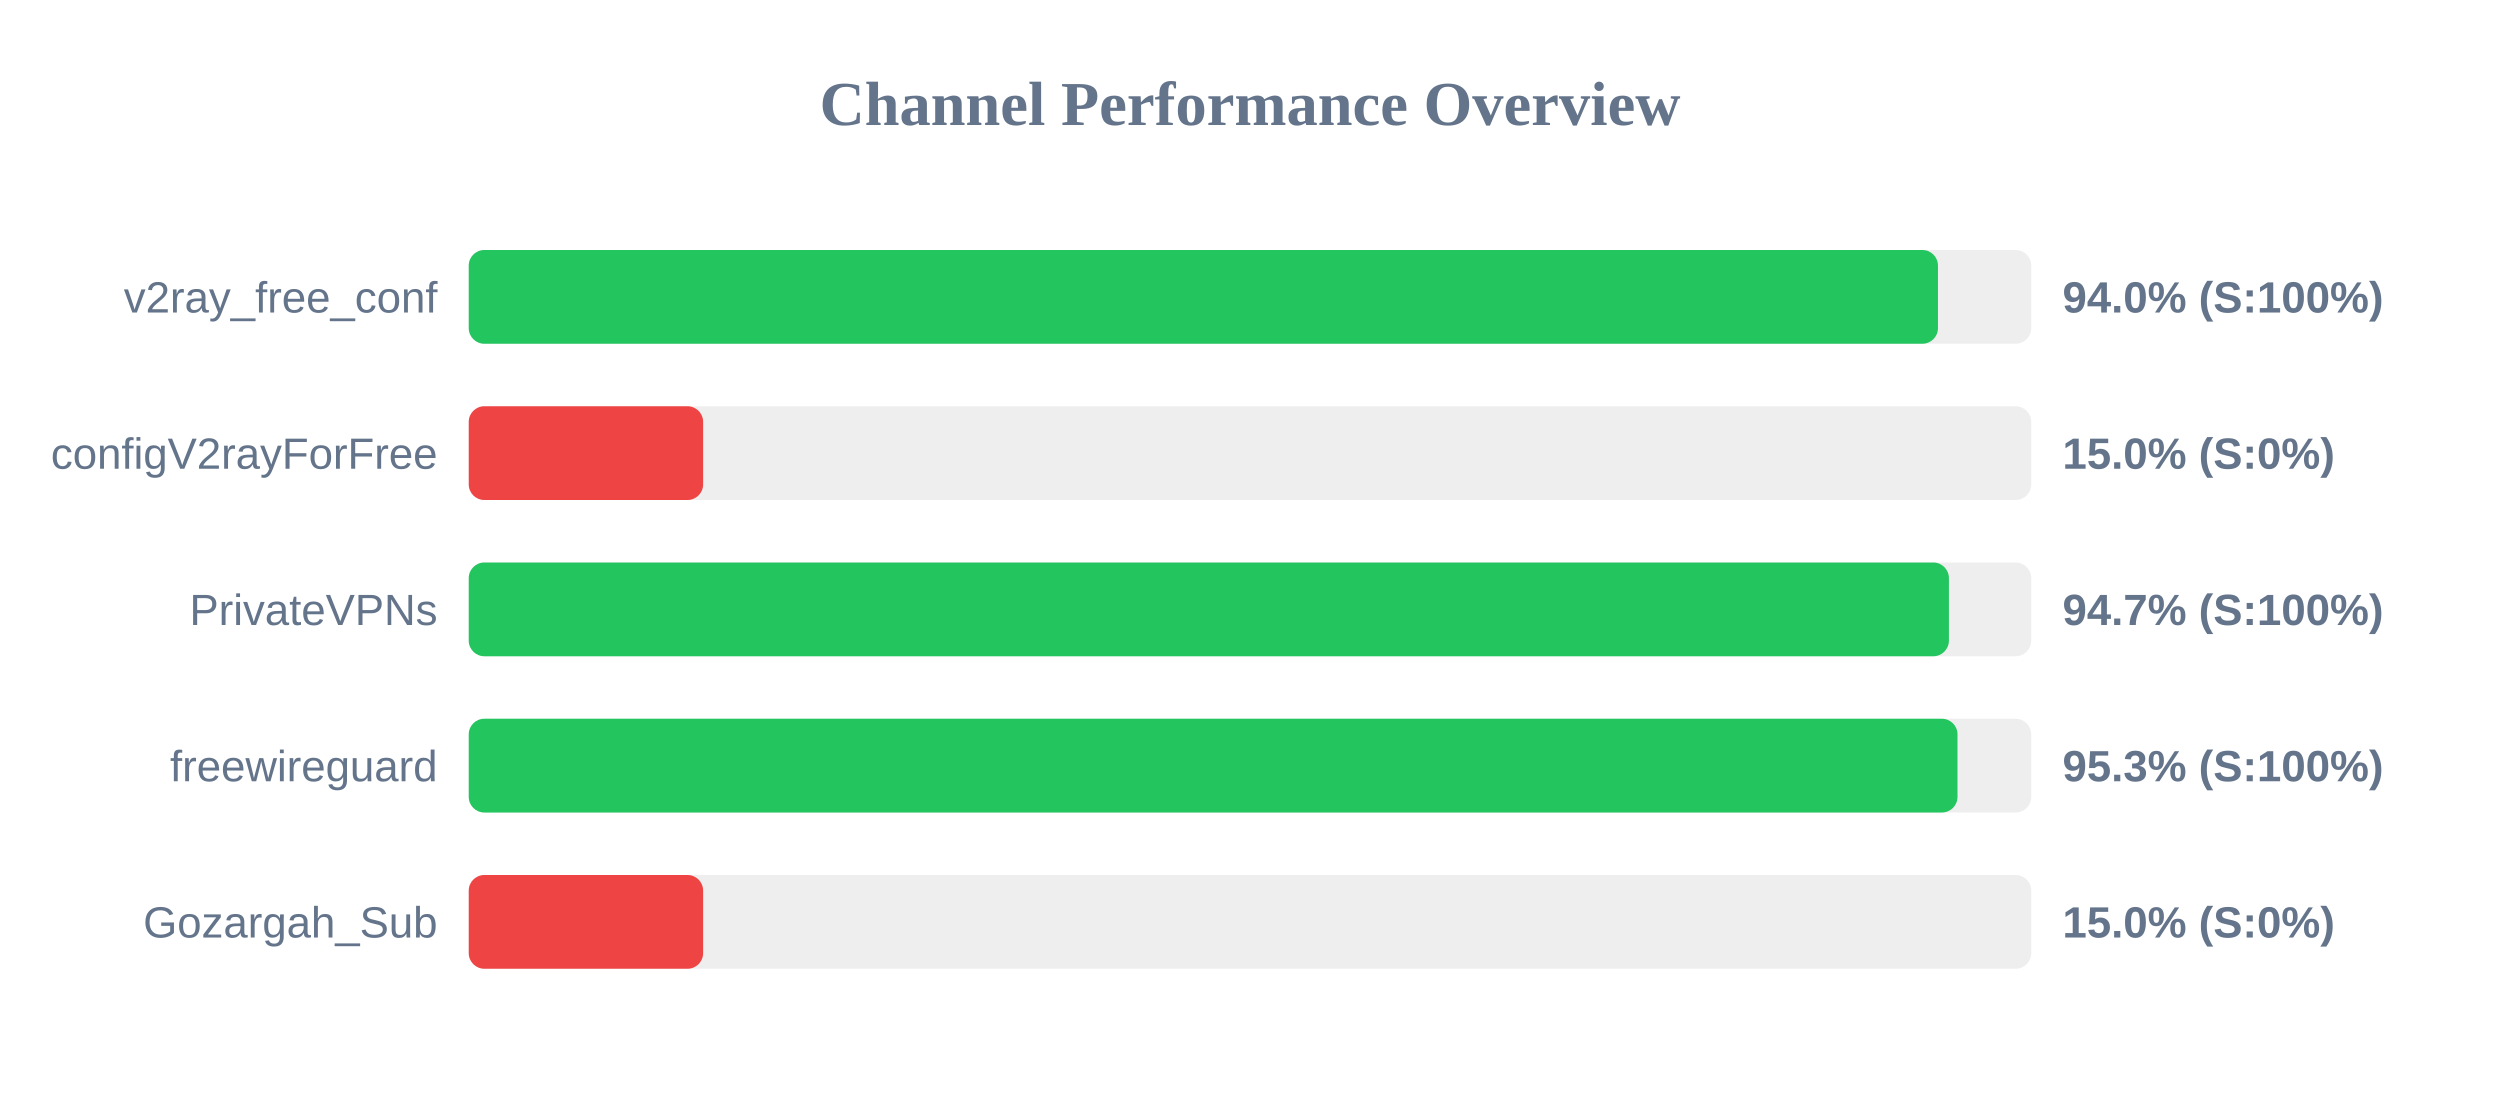
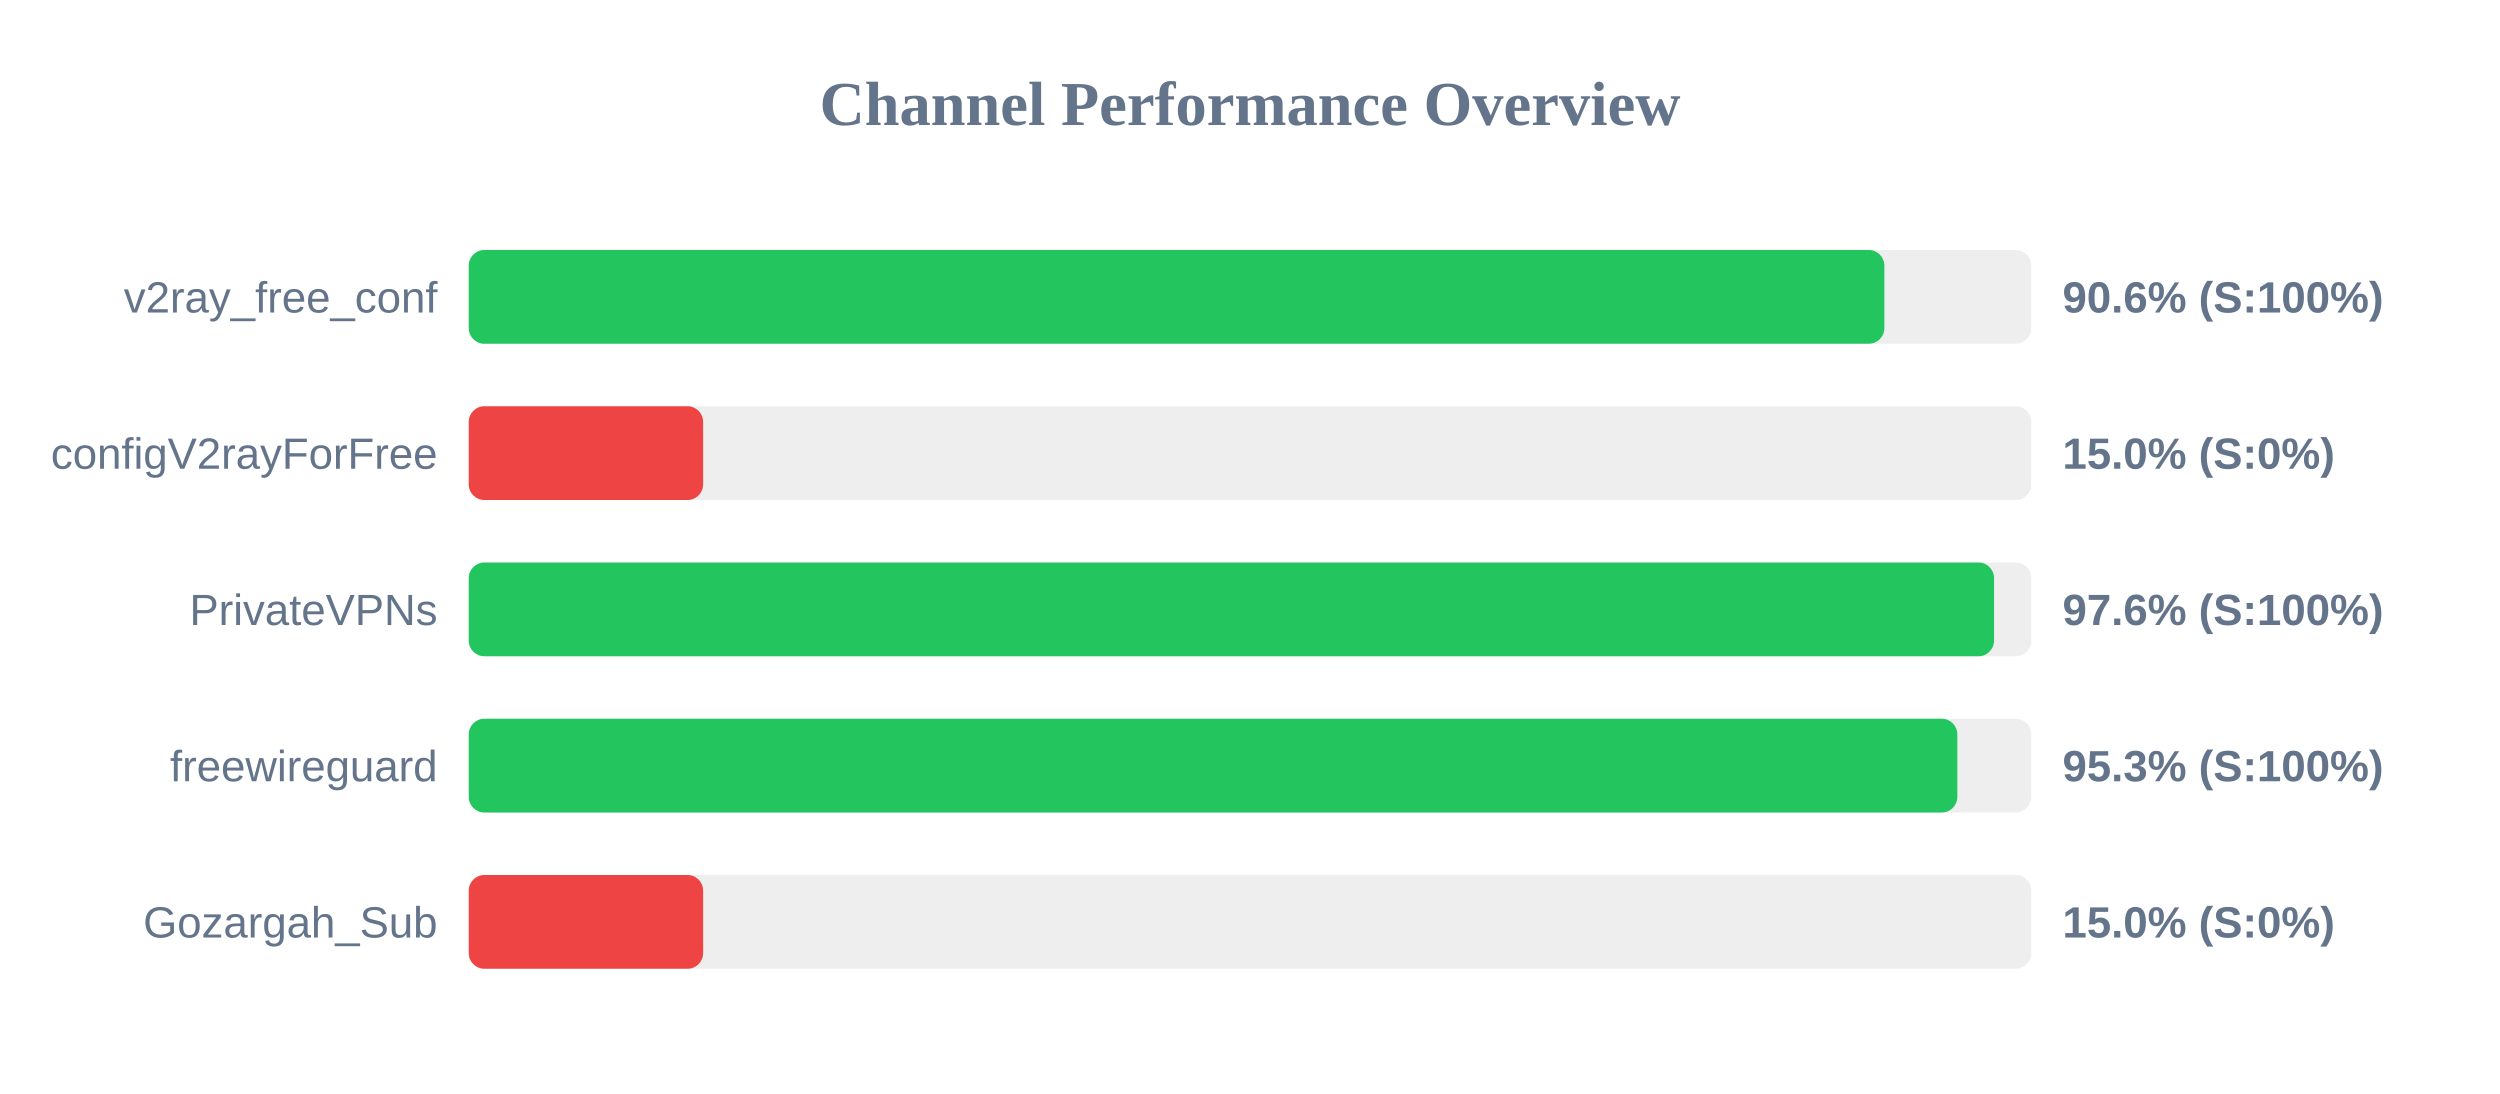
<svg xmlns="http://www.w3.org/2000/svg" width="800" height="350" version="1.1">
  <style>
        .row { font: 14px Arial; fill: #64748b; }
        .score { font: bold 14px Arial; fill: #64748b; }
    </style>
  <text x="400" y="40" text-anchor="middle" font-size="20px" font-weight="bold" fill="#64748b">Channel Performance Overview</text>
  <rect x="150" y="80" width="500" height="30" fill="#eee" rx="5" />
-   <rect x="150" y="80" width="470.15" height="30" fill="#22c55e" rx="5" />
+   <rect x="150" y="80" width="453.0" height="30" fill="#22c55e" rx="5" />
  <text x="140" y="100" text-anchor="end" class="row">v2ray_free_conf</text>
-   <text x="660" y="100" text-anchor="start" class="score">94.0% (S:100%)</text>
+   <text x="660" y="100" text-anchor="start" class="score">90.6% (S:100%)</text>
  <rect x="150" y="130" width="500" height="30" fill="#eee" rx="5" />
  <rect x="150" y="130" width="75.0" height="30" fill="#ef4444" rx="5" />
  <text x="140" y="150" text-anchor="end" class="row">configV2rayForFree</text>
  <text x="660" y="150" text-anchor="start" class="score">15.0% (S:0%)</text>
  <rect x="150" y="180" width="500" height="30" fill="#eee" rx="5" />
-   <rect x="150" y="180" width="473.65" height="30" fill="#22c55e" rx="5" />
+   <rect x="150" y="180" width="488.1" height="30" fill="#22c55e" rx="5" />
  <text x="140" y="200" text-anchor="end" class="row">PrivateVPNs</text>
-   <text x="660" y="200" text-anchor="start" class="score">94.7% (S:100%)</text>
+   <text x="660" y="200" text-anchor="start" class="score">97.6% (S:100%)</text>
  <rect x="150" y="230" width="500" height="30" fill="#eee" rx="5" />
-   <rect x="150" y="230" width="476.4" height="30" fill="#22c55e" rx="5" />
+   <rect x="150" y="230" width="476.35" height="30" fill="#22c55e" rx="5" />
  <text x="140" y="250" text-anchor="end" class="row">freewireguard</text>
  <text x="660" y="250" text-anchor="start" class="score">95.3% (S:100%)</text>
  <rect x="150" y="280" width="500" height="30" fill="#eee" rx="5" />
  <rect x="150" y="280" width="75.0" height="30" fill="#ef4444" rx="5" />
  <text x="140" y="300" text-anchor="end" class="row">Gozargah_Sub</text>
  <text x="660" y="300" text-anchor="start" class="score">15.0% (S:0%)</text>
</svg>
